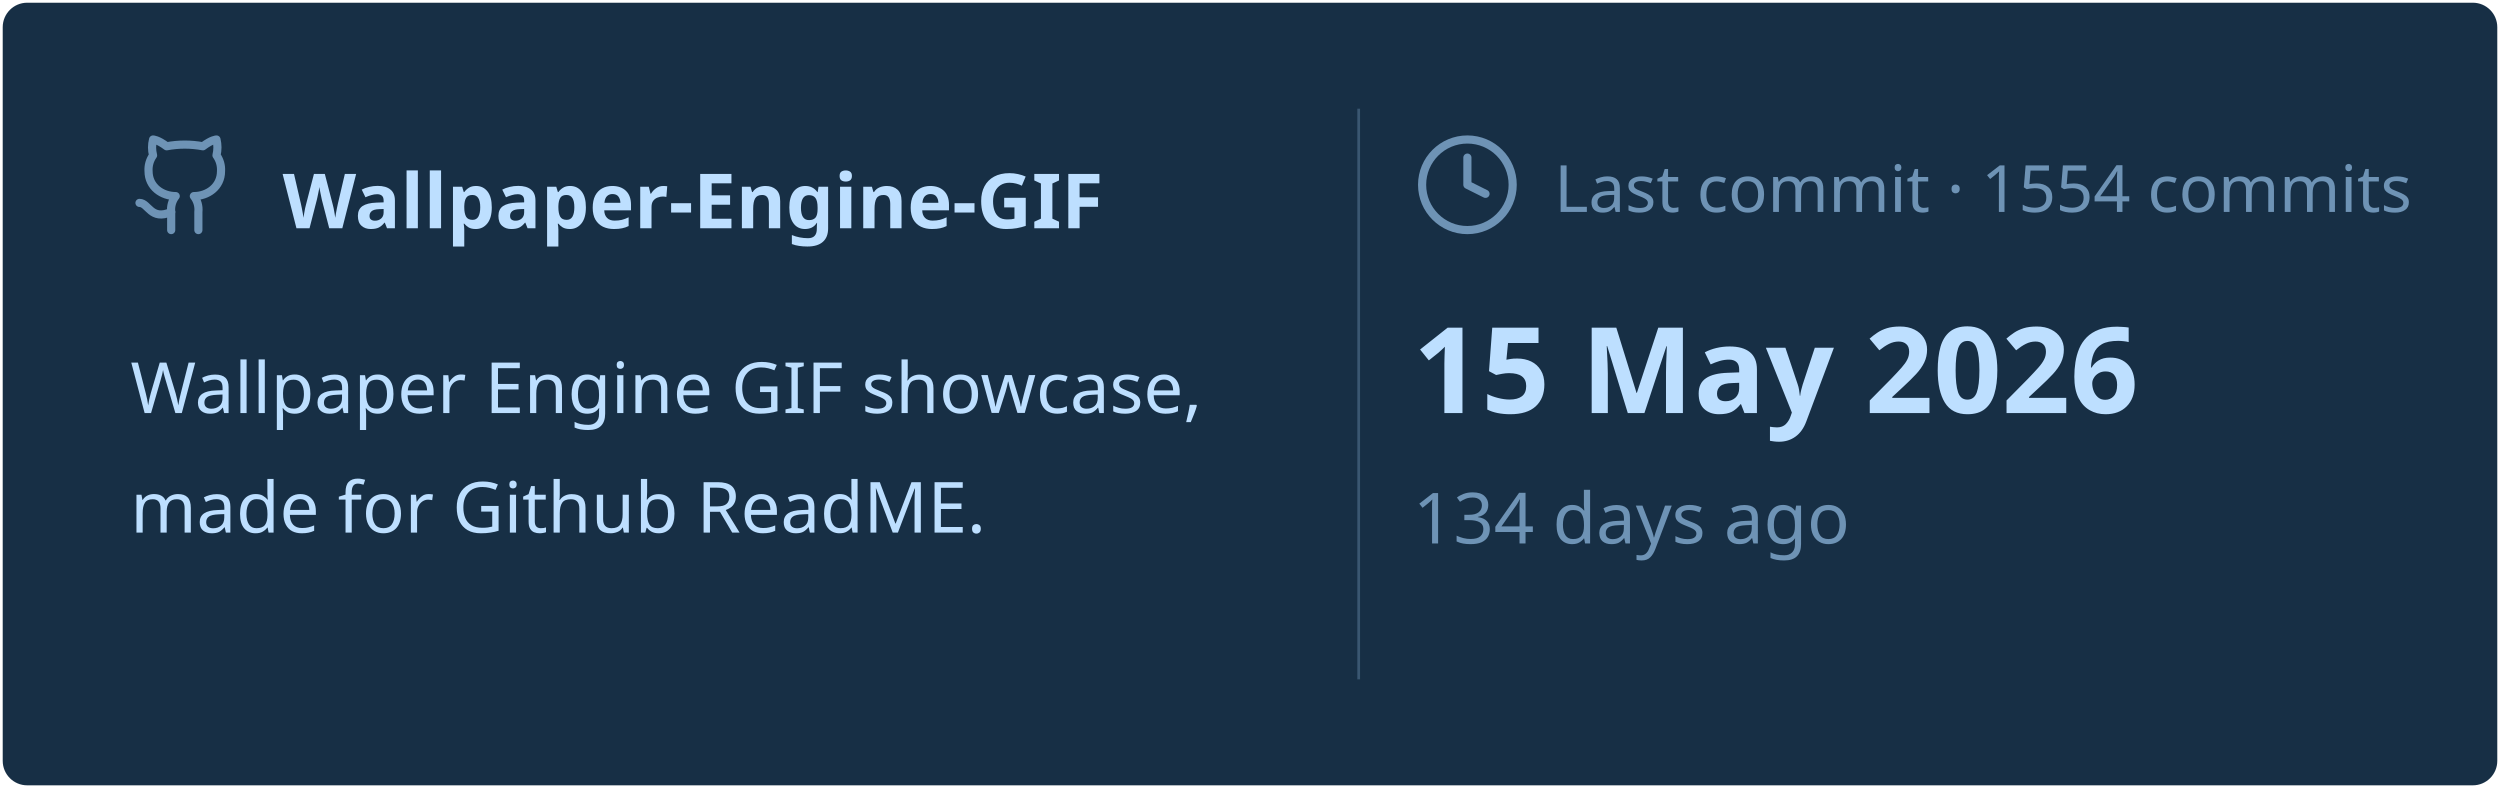
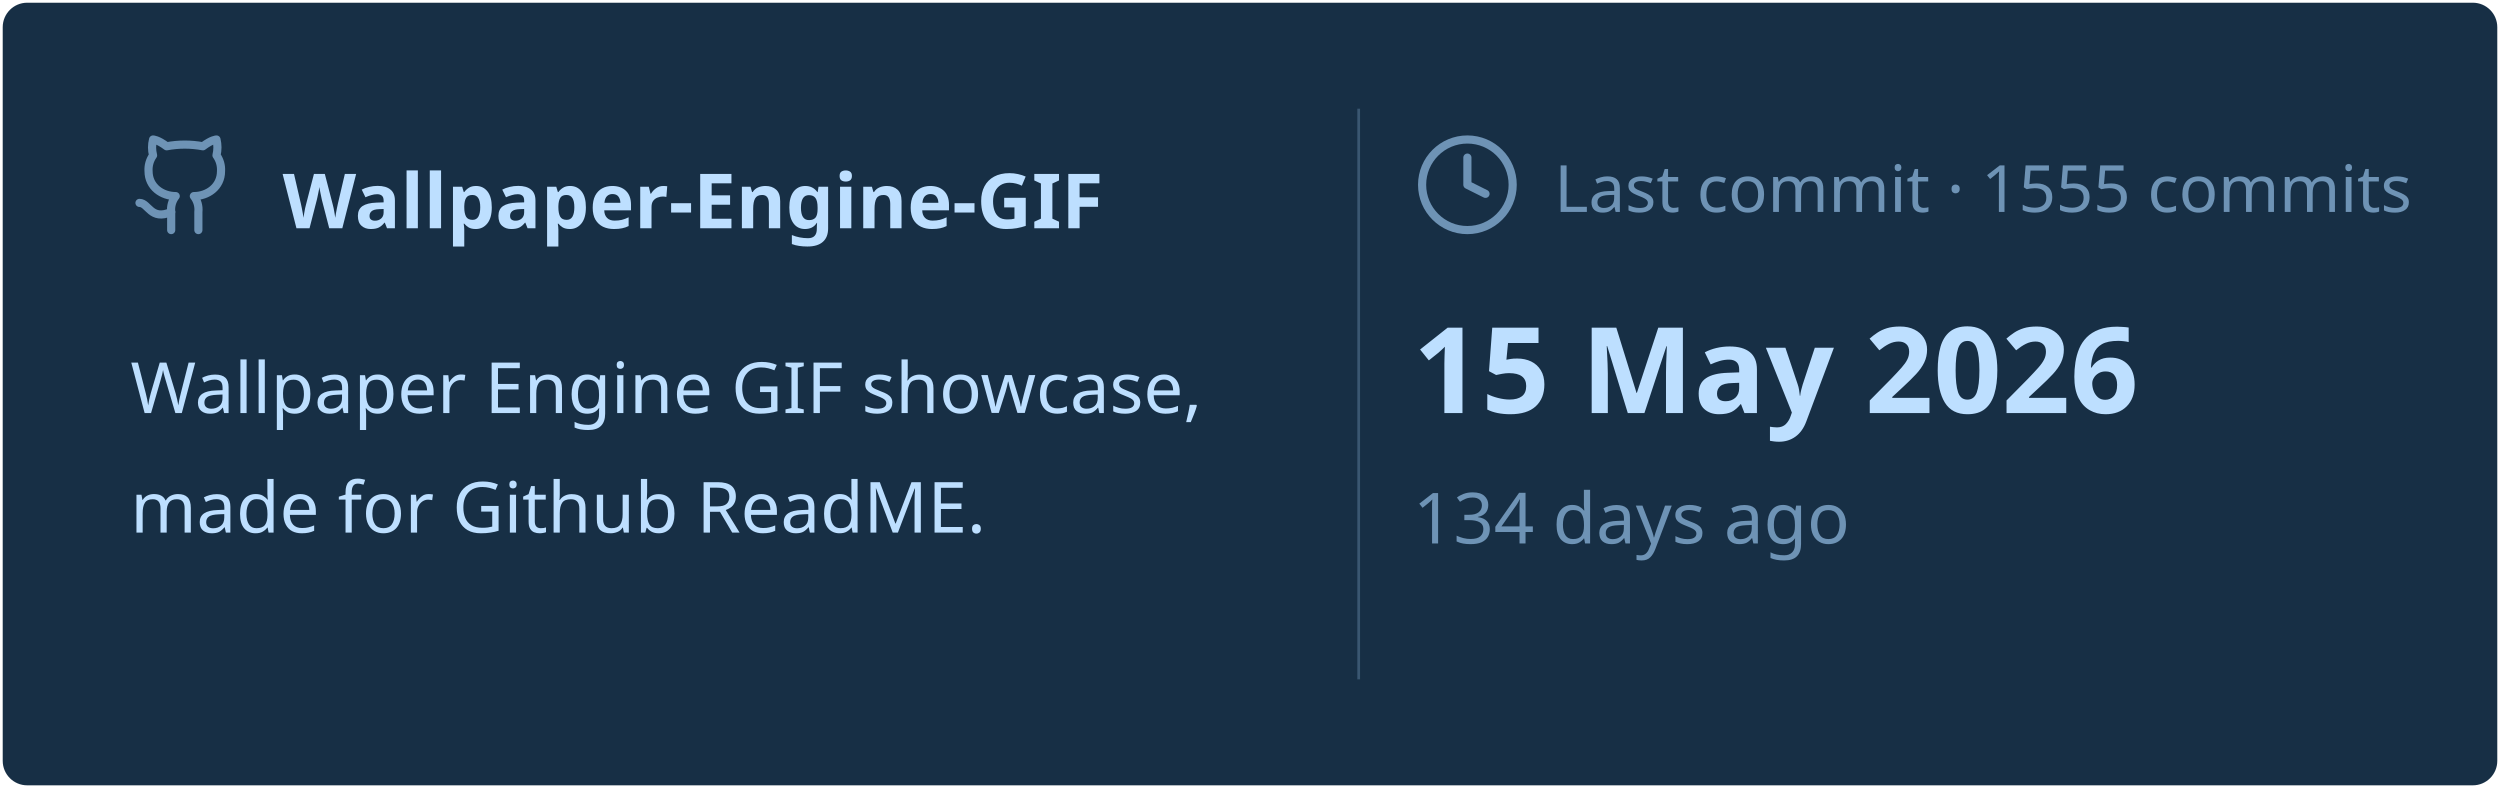
<svg xmlns="http://www.w3.org/2000/svg" viewBox="0 0 460 145" width="460px" height="145px">
  <rect stroke="#000000" stroke-opacity="0" fill="#172F45" rx="4.5" x="0.5" y="0.5" width="459" height="144" />
  <g transform="translate(24, 42)">
    <svg x="0" y="-18" width="20" height="20" viewBox="0 0 24 24" fill="none" stroke="#6E93B5" stroke-width="1.8" stroke-linecap="round" stroke-linejoin="round">
      <path d="M15 22v-4a4.8 4.8 0 0 0-1-3.5c3 0 6-2 6-5.5.08-1.25-.27-2.48-1-3.5.28-1.15.28-2.35 0-3.5 0 0-1 0-3 1.5-2.64-.5-5.36-.5-8 0C6 2 5 2 5 2c-.3 1.15-.3 2.35 0 3.5A5.403 5.403 0 0 0 4 9c0 3.5 3 5.5 6 5.5-.39.49-.68 1.05-.85 1.65-.17.6-.22 1.23-.15 1.85v4" />
      <path d="M9 18c-4.51 2-5-2-7-2" />
    </svg>
    <text x="28" y="0" font-family="&quot;Segoe UI&quot;, Ubuntu, sans-serif" font-size="14" font-weight="700" fill="#BDDFFF">Wallpaper-Engine-GIF</text>
  </g>
  <text x="24" y="76" font-family="&quot;Segoe UI&quot;, Ubuntu, sans-serif" font-size="13" font-weight="400" fill="#BDDFFF">Wallpaper Engine GIF showcase,</text>
  <text x="24" y="98" font-family="&quot;Segoe UI&quot;, Ubuntu, sans-serif" font-size="13" font-weight="400" fill="#BDDFFF">made for Github ReadME.</text>
  <line x1="250" y1="20" x2="250" y2="125" stroke="#6E93B5" stroke-width="0.5" stroke-opacity="0.4" />
  <svg x="260" y="24" width="20" height="20" viewBox="0 0 24 24" fill="none" stroke="#6E93B5" stroke-width="1.8" stroke-linecap="round" stroke-linejoin="round">
    <circle cx="12" cy="12" r="10" />
    <polyline points="12 6 12 12 16 14" />
  </svg>
-   <text x="286" y="39" font-family="&quot;Segoe UI&quot;, Ubuntu, sans-serif" font-size="12" font-weight="400" fill="#6E93B5">Last commit · 1554 commits</text>
+   <text x="286" y="39" font-family="&quot;Segoe UI&quot;, Ubuntu, sans-serif" font-size="12" font-weight="400" fill="#6E93B5">Last commit · 1555 commits</text>
  <text x="260" y="76" font-family="&quot;Segoe UI&quot;, Ubuntu, sans-serif" font-size="22" font-weight="700" fill="#BDDFFF">15 May 2026</text>
  <text x="260" y="100" font-family="&quot;Segoe UI&quot;, Ubuntu, sans-serif" font-size="13" font-weight="400" fill="#6E93B5">134 days ago</text>
</svg>
